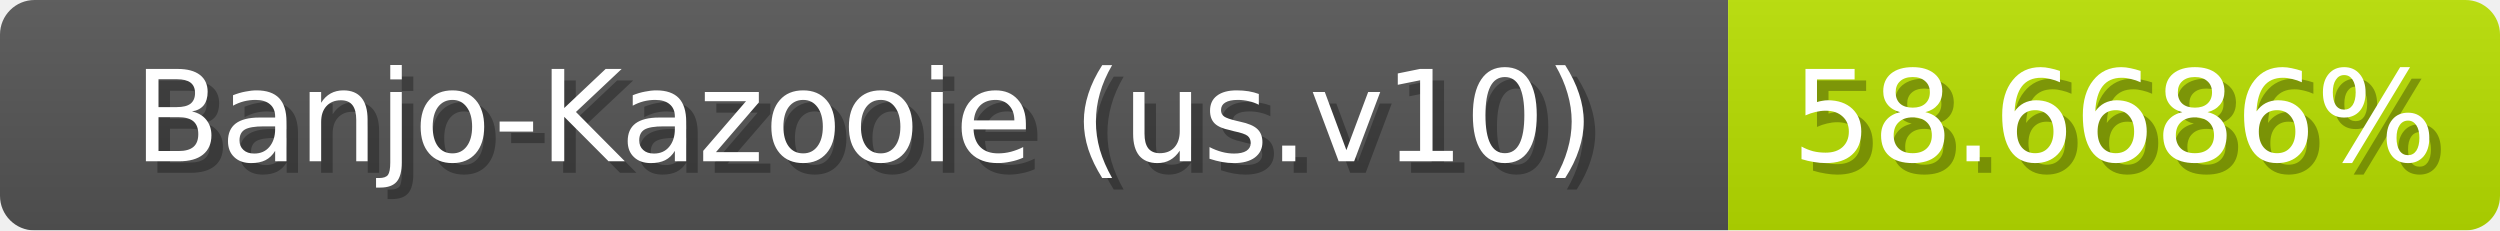
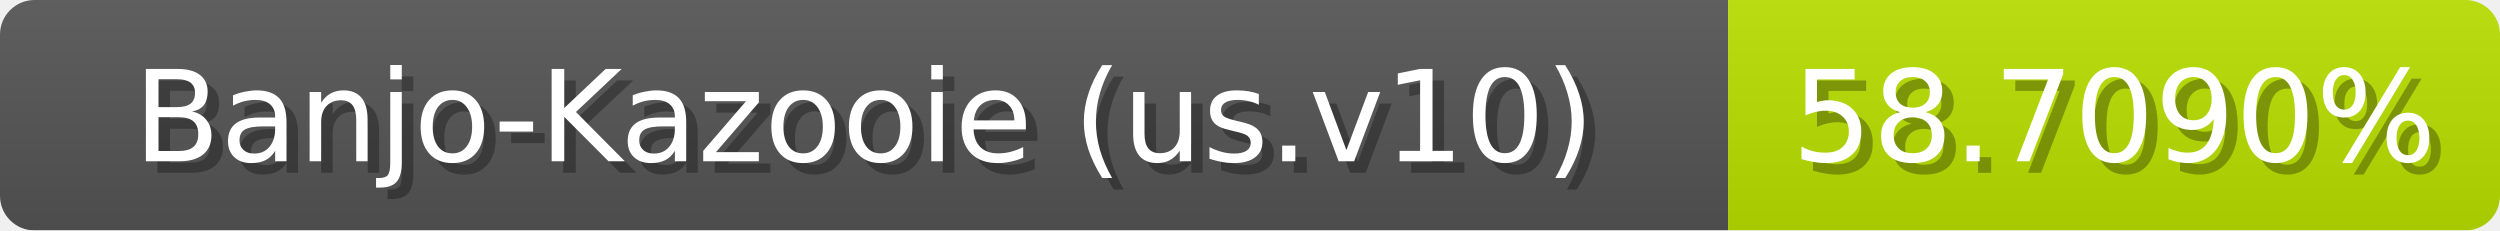
<svg xmlns="http://www.w3.org/2000/svg" width="217" height="20">
  <linearGradient id="b" x2="0" y2="100%">
    <stop offset="0" stop-color="#bbb" stop-opacity=".1" />
    <stop offset="1" stop-opacity=".1" />
  </linearGradient>
  <mask id="anybadge_1">
    <rect width="217" height="20" rx="3" fill="#fff" />
  </mask>
  <g mask="url(#anybadge_1)">
    <path fill="#555" d="M0 0h150v20H0z" />
    <path fill="#b9e000" d="M150 0h67v20H150z" />
    <path fill="url(#b)" d="M0 0h217v20H0z" />
  </g>
  <g fill="#fff" text-anchor="middle" font-family="DejaVu Sans,Verdana,Geneva,sans-serif" font-size="11">
    <text x="76.0" y="15" fill="#010101" fill-opacity=".3">Banjo-Kazooie (us.v10)</text>
    <text x="75.0" y="14">Banjo-Kazooie (us.v10)</text>
  </g>
  <g fill="#fff" text-anchor="middle" font-family="DejaVu Sans,Verdana,Geneva,sans-serif" font-size="11">
-     <text x="184.5" y="15" fill="#010101" fill-opacity=".3">58.6686%</text>
-     <text x="183.5" y="14">58.6686%</text>
+     <text x="184.5" y="15" fill="#010101" fill-opacity=".3">58.7090%</text>
+     <text x="183.5" y="14">58.7090%</text>
  </g>
</svg>
